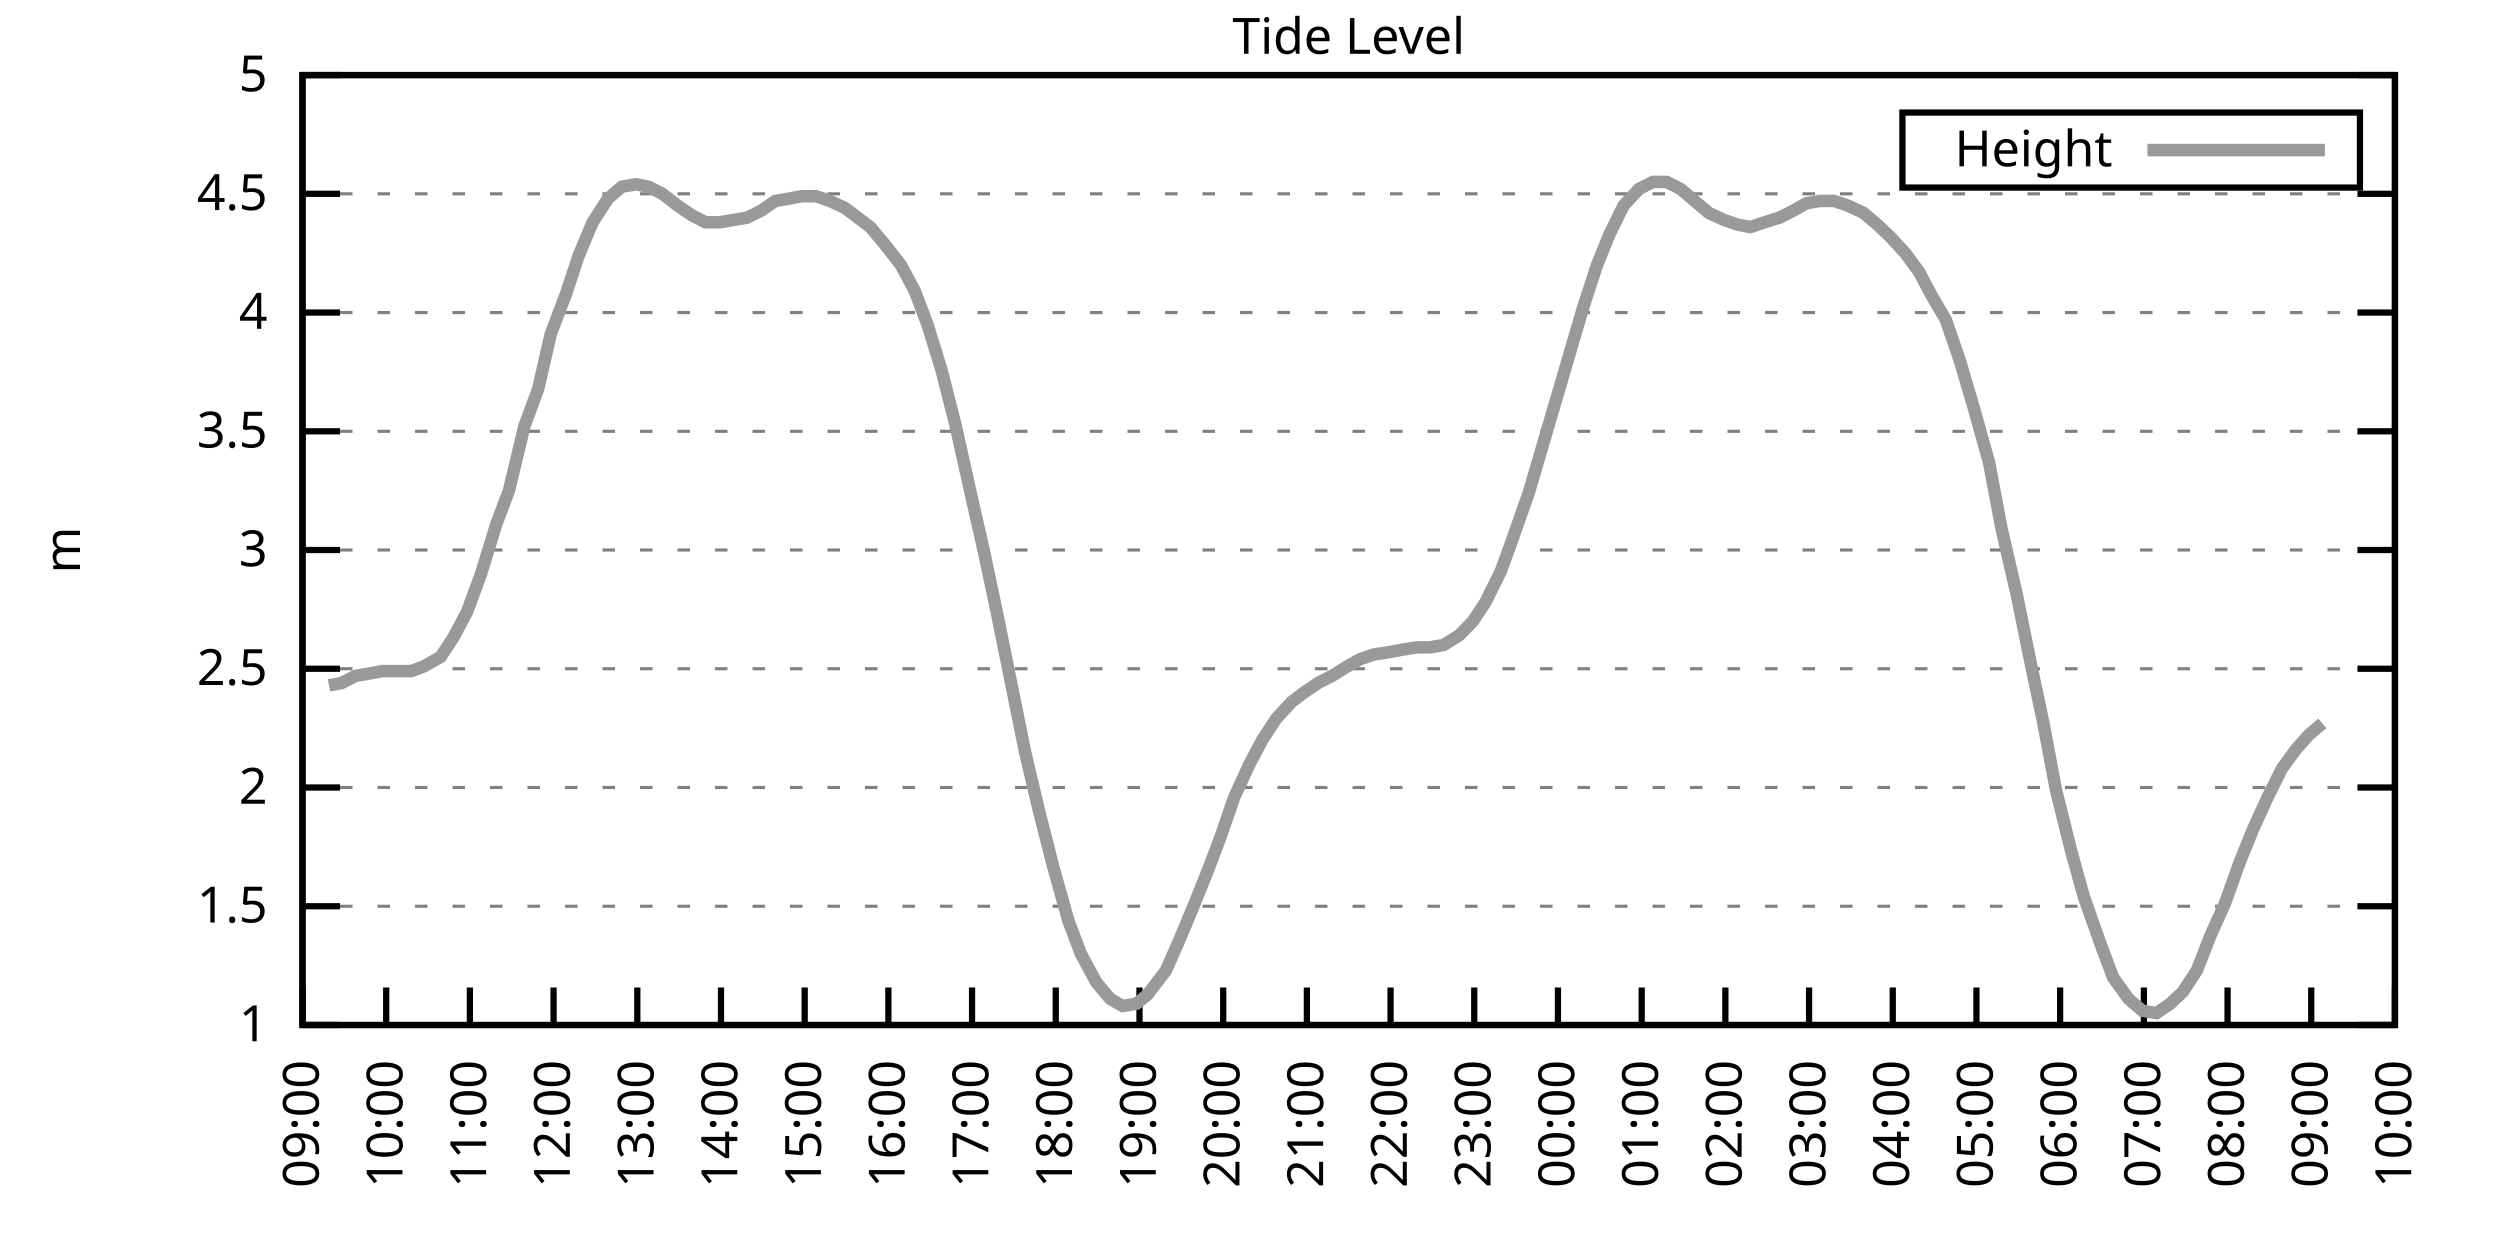
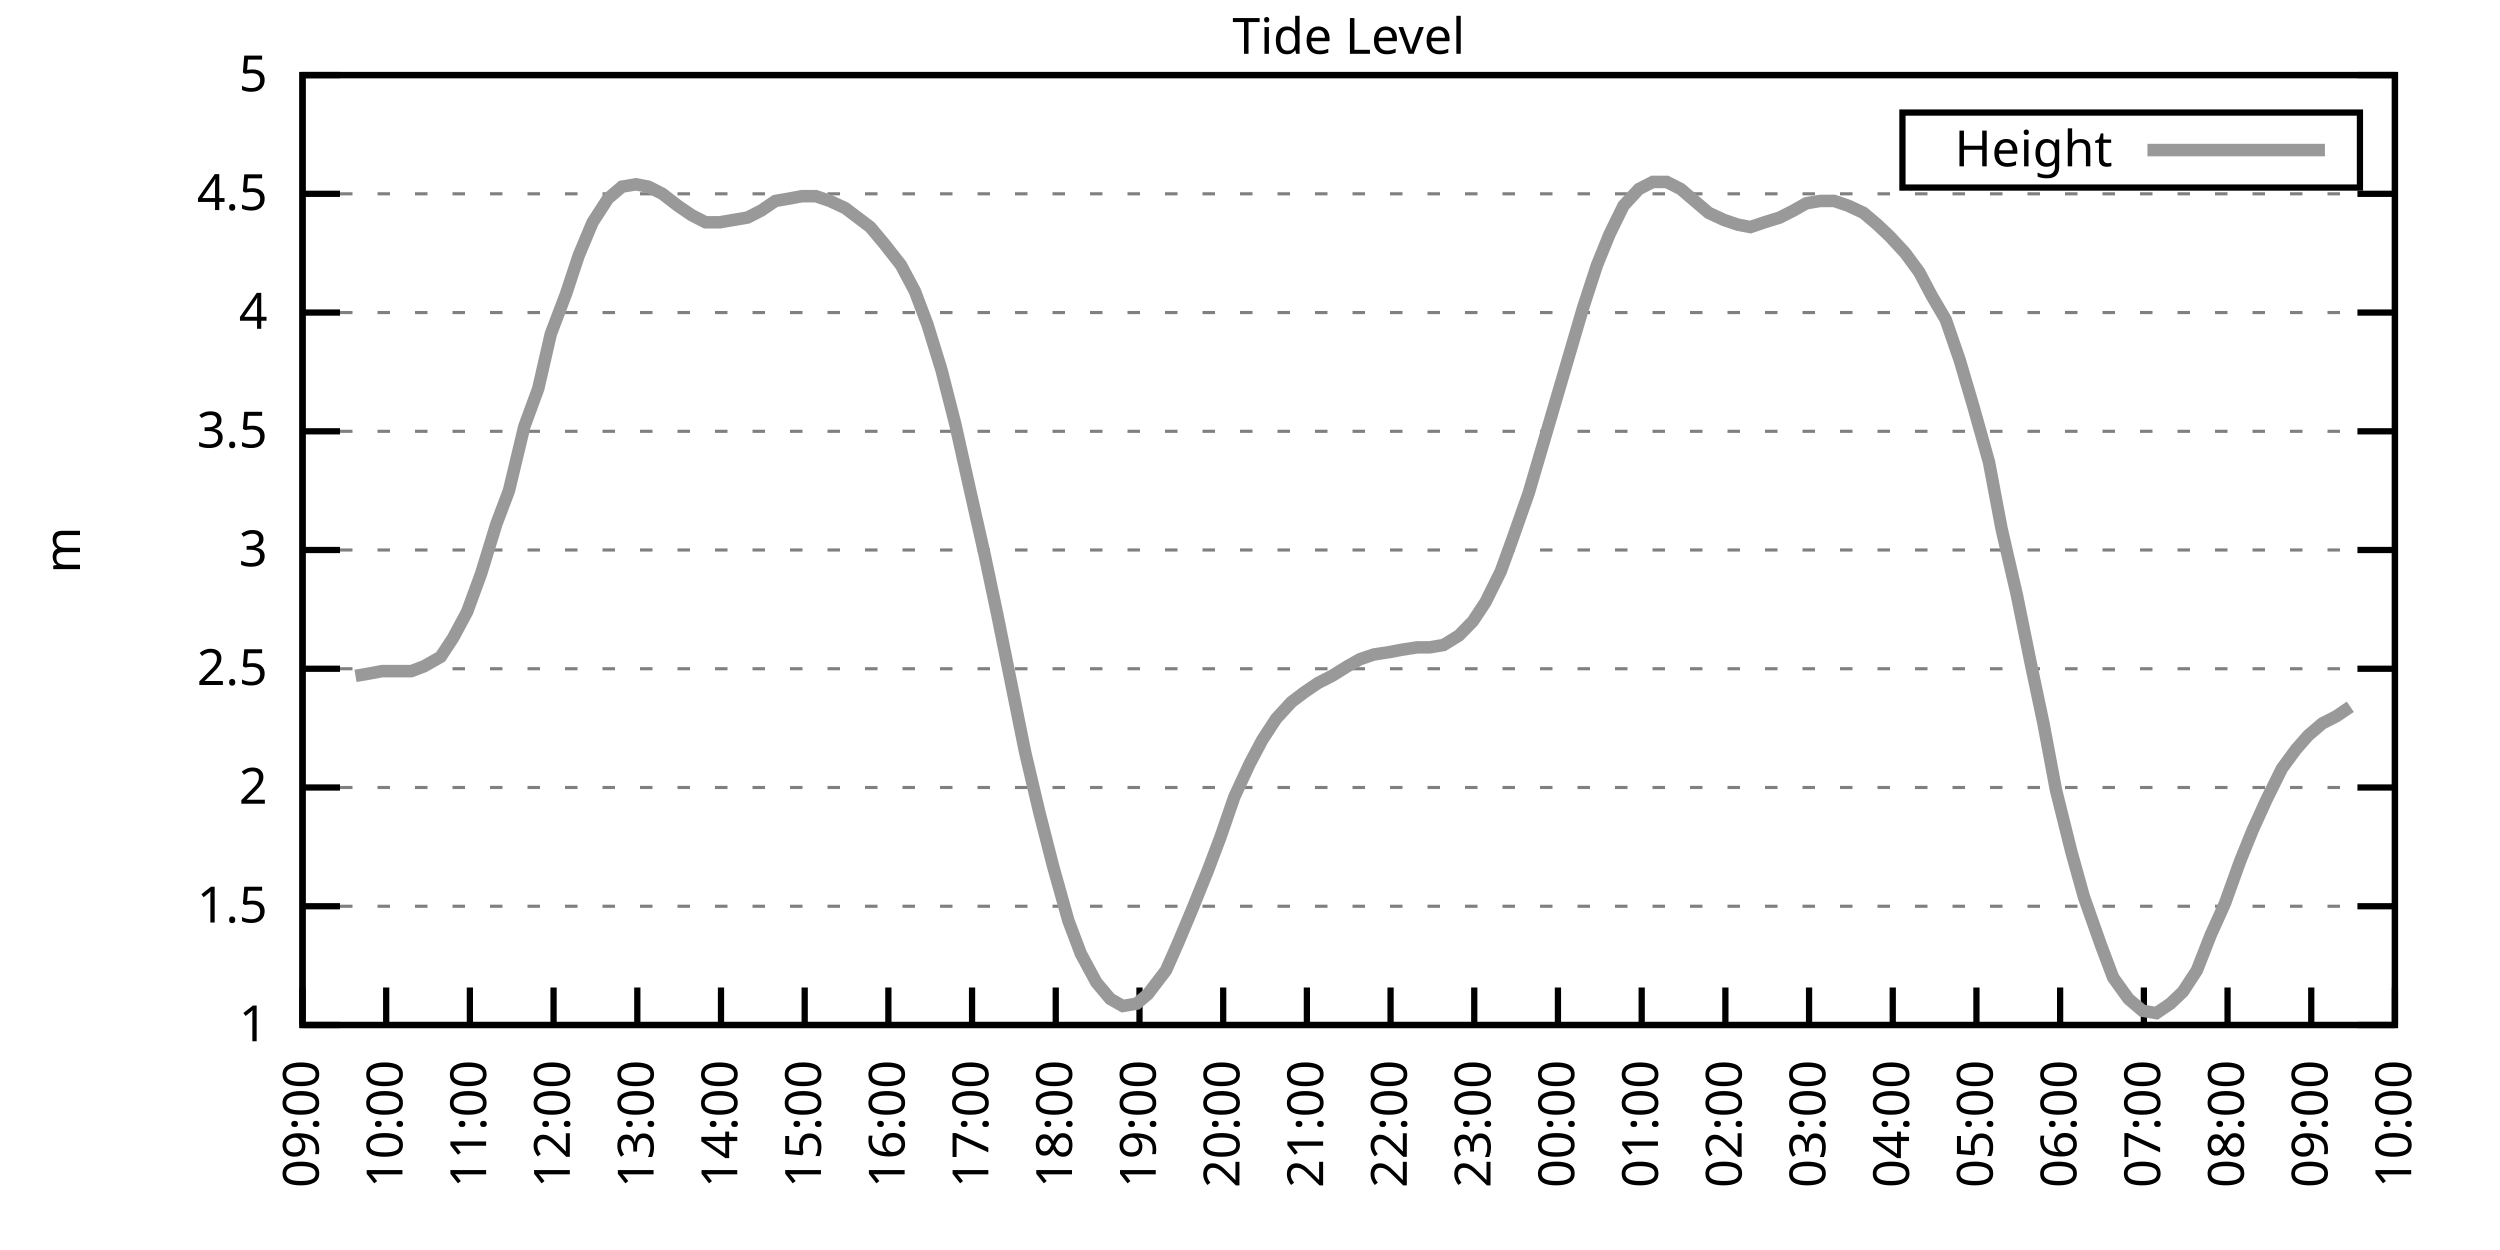
<svg xmlns="http://www.w3.org/2000/svg" xmlns:xlink="http://www.w3.org/1999/xlink" width="400" height="200" viewBox="0 0 400 200">
  <g id="gnuplot_canvas">
    <rect x="0" y="0" width="400" height="200" fill="none" />
    <defs>
      <circle id="gpDot" r="0.5" stroke-width="0.5" stroke="currentColor" />
      <path id="gpPt0" stroke-width="0.333" stroke="currentColor" d="M-1,0 h2 M0,-1 v2" />
      <path id="gpPt1" stroke-width="0.333" stroke="currentColor" d="M-1,-1 L1,1 M1,-1 L-1,1" />
      <path id="gpPt2" stroke-width="0.333" stroke="currentColor" d="M-1,0 L1,0 M0,-1 L0,1 M-1,-1 L1,1 M-1,1 L1,-1" />
      <rect id="gpPt3" stroke-width="0.333" stroke="currentColor" x="-1" y="-1" width="2" height="2" />
      <rect id="gpPt4" stroke-width="0.333" stroke="currentColor" fill="currentColor" x="-1" y="-1" width="2" height="2" />
      <circle id="gpPt5" stroke-width="0.333" stroke="currentColor" cx="0" cy="0" r="1" />
      <use xlink:href="#gpPt5" id="gpPt6" fill="currentColor" stroke="none" />
      <path id="gpPt7" stroke-width="0.333" stroke="currentColor" d="M0,-1.33 L-1.33,0.67 L1.33,0.67 z" />
      <use xlink:href="#gpPt7" id="gpPt8" fill="currentColor" stroke="none" />
      <use xlink:href="#gpPt7" id="gpPt9" stroke="currentColor" transform="rotate(180)" />
      <use xlink:href="#gpPt9" id="gpPt10" fill="currentColor" stroke="none" />
      <use xlink:href="#gpPt3" id="gpPt11" stroke="currentColor" transform="rotate(45)" />
      <use xlink:href="#gpPt11" id="gpPt12" fill="currentColor" stroke="none" />
      <path id="gpPt13" stroke-width="0.333" stroke="currentColor" d="M0,1.330 L1.265,0.411 L0.782,-1.067 L-0.782,-1.076 L-1.265,0.411 z" />
      <use xlink:href="#gpPt13" id="gpPt14" fill="currentColor" stroke="none" />
      <filter id="textbox" filterUnits="objectBoundingBox" x="0" y="0" height="1" width="1">
        <feFlood flood-color="white" flood-opacity="1" result="bgnd" />
        <feComposite in="SourceGraphic" in2="bgnd" operator="atop" />
      </filter>
      <filter id="greybox" filterUnits="objectBoundingBox" x="0" y="0" height="1" width="1">
        <feFlood flood-color="lightgrey" flood-opacity="1" result="grey" />
        <feComposite in="SourceGraphic" in2="grey" operator="atop" />
      </filter>
    </defs>
    <g fill="none" color="white" stroke="currentColor" stroke-width="1.00" stroke-linecap="butt" stroke-linejoin="miter">
</g>
    <g fill="none" color="black" stroke="currentColor" stroke-width="1.00" stroke-linecap="butt" stroke-linejoin="miter">
      <g stroke="none" shape-rendering="crispEdges">
        <polygon fill="rgb(255, 255, 255)" points="48.40,164.00 383.18,164.00 383.18,12.02 48.40,12.02 " />
      </g>
    </g>
    <g fill="none" color="black" stroke="currentColor" stroke-width="1.00" stroke-linecap="butt" stroke-linejoin="miter">
</g>
    <g fill="none" color="black" stroke="black" stroke-width="0.50" stroke-linecap="butt" stroke-linejoin="miter">
</g>
    <g fill="none" color="gray" stroke="currentColor" stroke-width="0.50" stroke-linecap="butt" stroke-linejoin="miter">
      <path stroke="gray" stroke-dasharray="2,4" class="gridline" d="M48.40,164.00 L383.19,164.00  " />
    </g>
    <g fill="none" color="gray" stroke="gray" stroke-width="1.00" stroke-linecap="butt" stroke-linejoin="miter">
</g>
    <g fill="none" color="black" stroke="currentColor" stroke-width="1.00" stroke-linecap="butt" stroke-linejoin="miter">
      <path stroke="black" d="M48.40,164.00 L54.40,164.00 M383.19,164.00 L377.19,164.00  " />
      <g transform="translate(42.80,166.60)" stroke="none" fill="black" font-family="Sans" font-size="8.00" text-anchor="end">
        <text>
          <tspan font-family="Sans"> 1</tspan>
        </text>
      </g>
    </g>
    <g fill="none" color="black" stroke="currentColor" stroke-width="1.00" stroke-linecap="butt" stroke-linejoin="miter">
</g>
    <g fill="none" color="black" stroke="black" stroke-width="0.50" stroke-linecap="butt" stroke-linejoin="miter">
</g>
    <g fill="none" color="gray" stroke="currentColor" stroke-width="0.50" stroke-linecap="butt" stroke-linejoin="miter">
      <path stroke="gray" stroke-dasharray="2,4" class="gridline" d="M48.40,145.00 L383.19,145.00  " />
    </g>
    <g fill="none" color="gray" stroke="gray" stroke-width="1.00" stroke-linecap="butt" stroke-linejoin="miter">
</g>
    <g fill="none" color="black" stroke="currentColor" stroke-width="1.00" stroke-linecap="butt" stroke-linejoin="miter">
      <path stroke="black" d="M48.40,145.00 L54.40,145.00 M383.19,145.00 L377.19,145.00  " />
      <g transform="translate(42.80,147.60)" stroke="none" fill="black" font-family="Sans" font-size="8.00" text-anchor="end">
        <text>
          <tspan font-family="Sans"> 1.5</tspan>
        </text>
      </g>
    </g>
    <g fill="none" color="black" stroke="currentColor" stroke-width="1.00" stroke-linecap="butt" stroke-linejoin="miter">
</g>
    <g fill="none" color="black" stroke="black" stroke-width="0.50" stroke-linecap="butt" stroke-linejoin="miter">
</g>
    <g fill="none" color="gray" stroke="currentColor" stroke-width="0.50" stroke-linecap="butt" stroke-linejoin="miter">
      <path stroke="gray" stroke-dasharray="2,4" class="gridline" d="M48.40,126.00 L383.19,126.00  " />
    </g>
    <g fill="none" color="gray" stroke="gray" stroke-width="1.00" stroke-linecap="butt" stroke-linejoin="miter">
</g>
    <g fill="none" color="black" stroke="currentColor" stroke-width="1.00" stroke-linecap="butt" stroke-linejoin="miter">
      <path stroke="black" d="M48.40,126.00 L54.40,126.00 M383.19,126.00 L377.19,126.00  " />
      <g transform="translate(42.80,128.60)" stroke="none" fill="black" font-family="Sans" font-size="8.00" text-anchor="end">
        <text>
          <tspan font-family="Sans"> 2</tspan>
        </text>
      </g>
    </g>
    <g fill="none" color="black" stroke="currentColor" stroke-width="1.00" stroke-linecap="butt" stroke-linejoin="miter">
</g>
    <g fill="none" color="black" stroke="black" stroke-width="0.50" stroke-linecap="butt" stroke-linejoin="miter">
</g>
    <g fill="none" color="gray" stroke="currentColor" stroke-width="0.50" stroke-linecap="butt" stroke-linejoin="miter">
      <path stroke="gray" stroke-dasharray="2,4" class="gridline" d="M48.40,107.00 L383.19,107.00  " />
    </g>
    <g fill="none" color="gray" stroke="gray" stroke-width="1.00" stroke-linecap="butt" stroke-linejoin="miter">
</g>
    <g fill="none" color="black" stroke="currentColor" stroke-width="1.00" stroke-linecap="butt" stroke-linejoin="miter">
      <path stroke="black" d="M48.40,107.00 L54.40,107.00 M383.19,107.00 L377.19,107.00  " />
      <g transform="translate(42.80,109.60)" stroke="none" fill="black" font-family="Sans" font-size="8.00" text-anchor="end">
        <text>
          <tspan font-family="Sans"> 2.5</tspan>
        </text>
      </g>
    </g>
    <g fill="none" color="black" stroke="currentColor" stroke-width="1.00" stroke-linecap="butt" stroke-linejoin="miter">
</g>
    <g fill="none" color="black" stroke="black" stroke-width="0.50" stroke-linecap="butt" stroke-linejoin="miter">
</g>
    <g fill="none" color="gray" stroke="currentColor" stroke-width="0.50" stroke-linecap="butt" stroke-linejoin="miter">
      <path stroke="gray" stroke-dasharray="2,4" class="gridline" d="M48.40,88.00 L383.19,88.00  " />
    </g>
    <g fill="none" color="gray" stroke="gray" stroke-width="1.00" stroke-linecap="butt" stroke-linejoin="miter">
</g>
    <g fill="none" color="black" stroke="currentColor" stroke-width="1.00" stroke-linecap="butt" stroke-linejoin="miter">
      <path stroke="black" d="M48.40,88.00 L54.40,88.00 M383.19,88.00 L377.19,88.00  " />
      <g transform="translate(42.80,90.60)" stroke="none" fill="black" font-family="Sans" font-size="8.00" text-anchor="end">
        <text>
          <tspan font-family="Sans"> 3</tspan>
        </text>
      </g>
    </g>
    <g fill="none" color="black" stroke="currentColor" stroke-width="1.00" stroke-linecap="butt" stroke-linejoin="miter">
</g>
    <g fill="none" color="black" stroke="black" stroke-width="0.50" stroke-linecap="butt" stroke-linejoin="miter">
</g>
    <g fill="none" color="gray" stroke="currentColor" stroke-width="0.50" stroke-linecap="butt" stroke-linejoin="miter">
      <path stroke="gray" stroke-dasharray="2,4" class="gridline" d="M48.40,69.01 L383.19,69.01  " />
    </g>
    <g fill="none" color="gray" stroke="gray" stroke-width="1.00" stroke-linecap="butt" stroke-linejoin="miter">
</g>
    <g fill="none" color="black" stroke="currentColor" stroke-width="1.00" stroke-linecap="butt" stroke-linejoin="miter">
      <path stroke="black" d="M48.40,69.01 L54.40,69.01 M383.19,69.01 L377.19,69.01  " />
      <g transform="translate(42.80,71.61)" stroke="none" fill="black" font-family="Sans" font-size="8.00" text-anchor="end">
        <text>
          <tspan font-family="Sans"> 3.5</tspan>
        </text>
      </g>
    </g>
    <g fill="none" color="black" stroke="currentColor" stroke-width="1.00" stroke-linecap="butt" stroke-linejoin="miter">
</g>
    <g fill="none" color="black" stroke="black" stroke-width="0.50" stroke-linecap="butt" stroke-linejoin="miter">
</g>
    <g fill="none" color="gray" stroke="currentColor" stroke-width="0.50" stroke-linecap="butt" stroke-linejoin="miter">
      <path stroke="gray" stroke-dasharray="2,4" class="gridline" d="M48.40,50.01 L383.19,50.01  " />
    </g>
    <g fill="none" color="gray" stroke="gray" stroke-width="1.00" stroke-linecap="butt" stroke-linejoin="miter">
</g>
    <g fill="none" color="black" stroke="currentColor" stroke-width="1.00" stroke-linecap="butt" stroke-linejoin="miter">
      <path stroke="black" d="M48.40,50.01 L54.40,50.01 M383.19,50.01 L377.19,50.01  " />
      <g transform="translate(42.80,52.61)" stroke="none" fill="black" font-family="Sans" font-size="8.00" text-anchor="end">
        <text>
          <tspan font-family="Sans"> 4</tspan>
        </text>
      </g>
    </g>
    <g fill="none" color="black" stroke="currentColor" stroke-width="1.00" stroke-linecap="butt" stroke-linejoin="miter">
</g>
    <g fill="none" color="black" stroke="black" stroke-width="0.50" stroke-linecap="butt" stroke-linejoin="miter">
</g>
    <g fill="none" color="gray" stroke="currentColor" stroke-width="0.50" stroke-linecap="butt" stroke-linejoin="miter">
      <path stroke="gray" stroke-dasharray="2,4" class="gridline" d="M48.40,31.01 L383.19,31.01  " />
    </g>
    <g fill="none" color="gray" stroke="gray" stroke-width="1.00" stroke-linecap="butt" stroke-linejoin="miter">
</g>
    <g fill="none" color="black" stroke="currentColor" stroke-width="1.00" stroke-linecap="butt" stroke-linejoin="miter">
      <path stroke="black" d="M48.40,31.01 L54.40,31.01 M383.19,31.01 L377.19,31.01  " />
      <g transform="translate(42.80,33.61)" stroke="none" fill="black" font-family="Sans" font-size="8.00" text-anchor="end">
        <text>
          <tspan font-family="Sans"> 4.5</tspan>
        </text>
      </g>
    </g>
    <g fill="none" color="black" stroke="currentColor" stroke-width="1.00" stroke-linecap="butt" stroke-linejoin="miter">
</g>
    <g fill="none" color="black" stroke="black" stroke-width="0.50" stroke-linecap="butt" stroke-linejoin="miter">
</g>
    <g fill="none" color="gray" stroke="currentColor" stroke-width="0.50" stroke-linecap="butt" stroke-linejoin="miter">
      <path stroke="gray" stroke-dasharray="2,4" class="gridline" d="M48.40,12.01 L383.19,12.01  " />
    </g>
    <g fill="none" color="gray" stroke="gray" stroke-width="1.00" stroke-linecap="butt" stroke-linejoin="miter">
</g>
    <g fill="none" color="black" stroke="currentColor" stroke-width="1.00" stroke-linecap="butt" stroke-linejoin="miter">
      <path stroke="black" d="M48.40,12.01 L54.40,12.01 M383.19,12.01 L377.19,12.01  " />
      <g transform="translate(42.80,14.61)" stroke="none" fill="black" font-family="Sans" font-size="8.00" text-anchor="end">
        <text>
          <tspan font-family="Sans"> 5</tspan>
        </text>
      </g>
    </g>
    <g fill="none" color="black" stroke="currentColor" stroke-width="1.00" stroke-linecap="butt" stroke-linejoin="miter">
      <path stroke="black" d="M48.40,164.00 L48.40,158.00  " />
      <g transform="translate(51.00,169.60) rotate(270.00)" stroke="none" fill="black" font-family="Sans" font-size="8.00" text-anchor="end">
        <text>
          <tspan font-family="Sans">09:00</tspan>
        </text>
      </g>
    </g>
    <g fill="none" color="black" stroke="currentColor" stroke-width="1.00" stroke-linecap="butt" stroke-linejoin="miter">
      <path stroke="black" d="M61.79,164.00 L61.79,158.00  " />
      <g transform="translate(64.39,169.60) rotate(270.00)" stroke="none" fill="black" font-family="Sans" font-size="8.00" text-anchor="end">
        <text>
          <tspan font-family="Sans">10:00</tspan>
        </text>
      </g>
    </g>
    <g fill="none" color="black" stroke="currentColor" stroke-width="1.00" stroke-linecap="butt" stroke-linejoin="miter">
      <path stroke="black" d="M75.18,164.00 L75.18,158.00  " />
      <g transform="translate(77.78,169.60) rotate(270.00)" stroke="none" fill="black" font-family="Sans" font-size="8.00" text-anchor="end">
        <text>
          <tspan font-family="Sans">11:00</tspan>
        </text>
      </g>
    </g>
    <g fill="none" color="black" stroke="currentColor" stroke-width="1.00" stroke-linecap="butt" stroke-linejoin="miter">
      <path stroke="black" d="M88.57,164.00 L88.57,158.00  " />
      <g transform="translate(91.17,169.60) rotate(270.00)" stroke="none" fill="black" font-family="Sans" font-size="8.00" text-anchor="end">
        <text>
          <tspan font-family="Sans">12:00</tspan>
        </text>
      </g>
    </g>
    <g fill="none" color="black" stroke="currentColor" stroke-width="1.00" stroke-linecap="butt" stroke-linejoin="miter">
      <path stroke="black" d="M101.97,164.00 L101.97,158.00  " />
      <g transform="translate(104.57,169.60) rotate(270.00)" stroke="none" fill="black" font-family="Sans" font-size="8.00" text-anchor="end">
        <text>
          <tspan font-family="Sans">13:00</tspan>
        </text>
      </g>
    </g>
    <g fill="none" color="black" stroke="currentColor" stroke-width="1.00" stroke-linecap="butt" stroke-linejoin="miter">
      <path stroke="black" d="M115.36,164.00 L115.36,158.00  " />
      <g transform="translate(117.96,169.60) rotate(270.00)" stroke="none" fill="black" font-family="Sans" font-size="8.00" text-anchor="end">
        <text>
          <tspan font-family="Sans">14:00</tspan>
        </text>
      </g>
    </g>
    <g fill="none" color="black" stroke="currentColor" stroke-width="1.00" stroke-linecap="butt" stroke-linejoin="miter">
      <path stroke="black" d="M128.75,164.00 L128.75,158.00  " />
      <g transform="translate(131.35,169.60) rotate(270.00)" stroke="none" fill="black" font-family="Sans" font-size="8.00" text-anchor="end">
        <text>
          <tspan font-family="Sans">15:00</tspan>
        </text>
      </g>
    </g>
    <g fill="none" color="black" stroke="currentColor" stroke-width="1.00" stroke-linecap="butt" stroke-linejoin="miter">
      <path stroke="black" d="M142.14,164.00 L142.14,158.00  " />
      <g transform="translate(144.74,169.60) rotate(270.00)" stroke="none" fill="black" font-family="Sans" font-size="8.00" text-anchor="end">
        <text>
          <tspan font-family="Sans">16:00</tspan>
        </text>
      </g>
    </g>
    <g fill="none" color="black" stroke="currentColor" stroke-width="1.00" stroke-linecap="butt" stroke-linejoin="miter">
      <path stroke="black" d="M155.53,164.00 L155.53,158.00  " />
      <g transform="translate(158.13,169.60) rotate(270.00)" stroke="none" fill="black" font-family="Sans" font-size="8.00" text-anchor="end">
        <text>
          <tspan font-family="Sans">17:00</tspan>
        </text>
      </g>
    </g>
    <g fill="none" color="black" stroke="currentColor" stroke-width="1.00" stroke-linecap="butt" stroke-linejoin="miter">
      <path stroke="black" d="M168.92,164.00 L168.92,158.00  " />
      <g transform="translate(171.52,169.60) rotate(270.00)" stroke="none" fill="black" font-family="Sans" font-size="8.00" text-anchor="end">
        <text>
          <tspan font-family="Sans">18:00</tspan>
        </text>
      </g>
    </g>
    <g fill="none" color="black" stroke="currentColor" stroke-width="1.00" stroke-linecap="butt" stroke-linejoin="miter">
      <path stroke="black" d="M182.32,164.00 L182.32,158.00  " />
      <g transform="translate(184.92,169.60) rotate(270.00)" stroke="none" fill="black" font-family="Sans" font-size="8.00" text-anchor="end">
        <text>
          <tspan font-family="Sans">19:00</tspan>
        </text>
      </g>
    </g>
    <g fill="none" color="black" stroke="currentColor" stroke-width="1.00" stroke-linecap="butt" stroke-linejoin="miter">
      <path stroke="black" d="M195.71,164.00 L195.71,158.00  " />
      <g transform="translate(198.31,169.60) rotate(270.00)" stroke="none" fill="black" font-family="Sans" font-size="8.00" text-anchor="end">
        <text>
          <tspan font-family="Sans">20:00</tspan>
        </text>
      </g>
    </g>
    <g fill="none" color="black" stroke="currentColor" stroke-width="1.00" stroke-linecap="butt" stroke-linejoin="miter">
      <path stroke="black" d="M209.10,164.00 L209.10,158.00  " />
      <g transform="translate(211.70,169.60) rotate(270.00)" stroke="none" fill="black" font-family="Sans" font-size="8.00" text-anchor="end">
        <text>
          <tspan font-family="Sans">21:00</tspan>
        </text>
      </g>
    </g>
    <g fill="none" color="black" stroke="currentColor" stroke-width="1.00" stroke-linecap="butt" stroke-linejoin="miter">
      <path stroke="black" d="M222.49,164.00 L222.49,158.00  " />
      <g transform="translate(225.09,169.60) rotate(270.00)" stroke="none" fill="black" font-family="Sans" font-size="8.00" text-anchor="end">
        <text>
          <tspan font-family="Sans">22:00</tspan>
        </text>
      </g>
    </g>
    <g fill="none" color="black" stroke="currentColor" stroke-width="1.00" stroke-linecap="butt" stroke-linejoin="miter">
      <path stroke="black" d="M235.88,164.00 L235.88,158.00  " />
      <g transform="translate(238.48,169.60) rotate(270.00)" stroke="none" fill="black" font-family="Sans" font-size="8.00" text-anchor="end">
        <text>
          <tspan font-family="Sans">23:00</tspan>
        </text>
      </g>
    </g>
    <g fill="none" color="black" stroke="currentColor" stroke-width="1.00" stroke-linecap="butt" stroke-linejoin="miter">
      <path stroke="black" d="M249.27,164.00 L249.27,158.00  " />
      <g transform="translate(251.87,169.60) rotate(270.00)" stroke="none" fill="black" font-family="Sans" font-size="8.00" text-anchor="end">
        <text>
          <tspan font-family="Sans">00:00</tspan>
        </text>
      </g>
    </g>
    <g fill="none" color="black" stroke="currentColor" stroke-width="1.00" stroke-linecap="butt" stroke-linejoin="miter">
      <path stroke="black" d="M262.67,164.00 L262.67,158.00  " />
      <g transform="translate(265.27,169.60) rotate(270.00)" stroke="none" fill="black" font-family="Sans" font-size="8.00" text-anchor="end">
        <text>
          <tspan font-family="Sans">01:00</tspan>
        </text>
      </g>
    </g>
    <g fill="none" color="black" stroke="currentColor" stroke-width="1.00" stroke-linecap="butt" stroke-linejoin="miter">
      <path stroke="black" d="M276.06,164.00 L276.06,158.00  " />
      <g transform="translate(278.66,169.60) rotate(270.00)" stroke="none" fill="black" font-family="Sans" font-size="8.00" text-anchor="end">
        <text>
          <tspan font-family="Sans">02:00</tspan>
        </text>
      </g>
    </g>
    <g fill="none" color="black" stroke="currentColor" stroke-width="1.00" stroke-linecap="butt" stroke-linejoin="miter">
      <path stroke="black" d="M289.45,164.00 L289.45,158.00  " />
      <g transform="translate(292.05,169.60) rotate(270.00)" stroke="none" fill="black" font-family="Sans" font-size="8.00" text-anchor="end">
        <text>
          <tspan font-family="Sans">03:00</tspan>
        </text>
      </g>
    </g>
    <g fill="none" color="black" stroke="currentColor" stroke-width="1.00" stroke-linecap="butt" stroke-linejoin="miter">
      <path stroke="black" d="M302.84,164.00 L302.84,158.00  " />
      <g transform="translate(305.44,169.60) rotate(270.00)" stroke="none" fill="black" font-family="Sans" font-size="8.00" text-anchor="end">
        <text>
          <tspan font-family="Sans">04:00</tspan>
        </text>
      </g>
    </g>
    <g fill="none" color="black" stroke="currentColor" stroke-width="1.00" stroke-linecap="butt" stroke-linejoin="miter">
      <path stroke="black" d="M316.23,164.00 L316.23,158.00  " />
      <g transform="translate(318.83,169.60) rotate(270.00)" stroke="none" fill="black" font-family="Sans" font-size="8.00" text-anchor="end">
        <text>
          <tspan font-family="Sans">05:00</tspan>
        </text>
      </g>
    </g>
    <g fill="none" color="black" stroke="currentColor" stroke-width="1.00" stroke-linecap="butt" stroke-linejoin="miter">
      <path stroke="black" d="M329.62,164.00 L329.62,158.00  " />
      <g transform="translate(332.22,169.60) rotate(270.00)" stroke="none" fill="black" font-family="Sans" font-size="8.00" text-anchor="end">
        <text>
          <tspan font-family="Sans">06:00</tspan>
        </text>
      </g>
    </g>
    <g fill="none" color="black" stroke="currentColor" stroke-width="1.00" stroke-linecap="butt" stroke-linejoin="miter">
      <path stroke="black" d="M343.02,164.00 L343.02,158.00  " />
      <g transform="translate(345.62,169.60) rotate(270.00)" stroke="none" fill="black" font-family="Sans" font-size="8.00" text-anchor="end">
        <text>
          <tspan font-family="Sans">07:00</tspan>
        </text>
      </g>
    </g>
    <g fill="none" color="black" stroke="currentColor" stroke-width="1.00" stroke-linecap="butt" stroke-linejoin="miter">
      <path stroke="black" d="M356.41,164.00 L356.41,158.00  " />
      <g transform="translate(359.01,169.60) rotate(270.00)" stroke="none" fill="black" font-family="Sans" font-size="8.00" text-anchor="end">
        <text>
          <tspan font-family="Sans">08:00</tspan>
        </text>
      </g>
    </g>
    <g fill="none" color="black" stroke="currentColor" stroke-width="1.00" stroke-linecap="butt" stroke-linejoin="miter">
      <path stroke="black" d="M369.80,164.00 L369.80,158.00  " />
      <g transform="translate(372.40,169.60) rotate(270.00)" stroke="none" fill="black" font-family="Sans" font-size="8.00" text-anchor="end">
        <text>
          <tspan font-family="Sans">09:00</tspan>
        </text>
      </g>
    </g>
    <g fill="none" color="black" stroke="currentColor" stroke-width="1.00" stroke-linecap="butt" stroke-linejoin="miter">
      <path stroke="black" d="M383.19,164.00 L383.19,158.00  " />
      <g transform="translate(385.79,169.60) rotate(270.00)" stroke="none" fill="black" font-family="Sans" font-size="8.00" text-anchor="end">
        <text>
          <tspan font-family="Sans">10:00</tspan>
        </text>
      </g>
    </g>
    <g fill="none" color="black" stroke="currentColor" stroke-width="1.00" stroke-linecap="butt" stroke-linejoin="miter">
</g>
    <g fill="none" color="black" stroke="currentColor" stroke-width="1.00" stroke-linecap="butt" stroke-linejoin="miter">
      <path stroke="black" d="M48.40,12.01 L48.40,164.00 L383.19,164.00 L383.19,12.01 L48.40,12.01 Z  " />
    </g>
    <g fill="none" color="black" stroke="currentColor" stroke-width="1.00" stroke-linecap="butt" stroke-linejoin="miter">
</g>
    <g fill="none" color="black" stroke="currentColor" stroke-width="1.00" stroke-linecap="butt" stroke-linejoin="miter">
      <path stroke="black" d="M304.39,30.01 L304.39,18.01 L377.59,18.01 L377.59,30.01 L304.39,30.01 Z  " />
    </g>
    <g id="Tide_level_plot_1">
      <g fill="none" color="white" stroke="black" stroke-width="2.00" stroke-linecap="butt" stroke-linejoin="miter">
</g>
      <g fill="none" color="black" stroke="currentColor" stroke-width="2.00" stroke-linecap="butt" stroke-linejoin="miter">
        <g transform="translate(337.99,26.61)" stroke="none" fill="black" font-family="Sans" font-size="8.00" text-anchor="end">
          <text>
            <tspan font-family="Sans">Height</tspan>
          </text>
        </g>
      </g>
      <g fill="none" color="black" stroke="currentColor" stroke-width="2.00" stroke-linecap="butt" stroke-linejoin="miter">
-         <path stroke="rgb(153, 153, 153)" d="M343.59,24.01 L371.99,24.01 M52.64,109.66 L54.65,109.28 L56.88,108.14 L59.11,107.76 L61.12,107.38 L63.58,107.38   L65.81,107.38 L67.82,106.62 L70.50,105.10 L72.50,102.06 L74.74,97.88 L76.97,91.80 L79.42,83.83 L81.43,78.51   L83.89,68.25 L86.12,62.17 L88.13,53.43 L90.58,46.97 L92.59,40.89 L94.82,35.57 L97.28,31.77 L99.51,29.87   L101.74,29.49 L103.75,29.87 L105.98,31.01 L108.44,32.91 L110.67,34.43 L112.90,35.57 L115.13,35.57 L117.37,35.19   L119.60,34.81 L121.83,33.67 L124.06,32.15 L126.29,31.77 L128.30,31.39 L130.54,31.39 L132.77,32.15 L135.22,33.29   L137.23,34.81 L139.24,36.33 L141.47,38.99 L144.15,42.41 L146.38,46.59 L148.39,51.91 L150.62,59.13 L152.85,67.87   L155.31,78.89 L157.54,88.76 L159.55,98.26 L161.78,109.28 L164.01,120.30 L166.25,129.80 L168.48,138.54 L170.93,147.28   L172.94,152.60 L175.40,157.16 L177.63,159.82 L179.64,160.96 L181.87,160.58 L183.66,159.06 L186.56,155.26 L188.57,150.70   L190.80,145.38 L193.25,139.30 L195.26,133.98 L197.49,127.52 L199.95,122.20 L201.96,118.40 L204.19,114.98 L206.64,112.32   L208.65,110.80 L210.88,109.28 L213.12,108.14 L215.57,106.62 L217.58,105.48 L219.81,104.72 L222.27,104.34 L224.28,103.96   L226.73,103.58 L228.74,103.58 L230.97,103.20 L233.43,101.68 L235.66,99.40 L237.67,96.36 L240.12,91.42 L241.91,86.49   L244.59,78.89 L246.60,72.05 L248.83,64.45 L251.06,56.85 L253.29,49.25 L255.52,42.41 L257.53,37.47 L259.76,32.91   L262.22,30.25 L264.45,29.11 L266.68,29.11 L268.92,30.25 L271.15,32.15 L273.38,34.05 L275.83,35.19 L278.07,35.95   L280.07,36.33 L282.31,35.57 L284.76,34.81 L286.99,33.67 L289.00,32.53 L291.23,32.15 L293.47,32.15 L295.70,32.91   L298.15,34.05 L300.39,35.95 L302.39,37.85 L304.85,40.51 L307.08,43.55 L309.09,47.35 L311.32,51.15 L313.55,57.61   L315.79,65.21 L318.24,73.95 L320.25,84.59 L322.70,95.22 L324.94,106.24 L326.95,115.74 L328.95,126.38 L331.41,136.26   L333.42,143.48 L336.10,151.08 L338.10,156.40 L340.56,159.82 L342.79,161.72 L345.02,162.10 L347.26,160.58 L349.26,158.68   L351.50,155.26 L353.73,149.56 L355.96,144.62 L358.42,137.78 L360.42,132.84 L362.66,127.90 L365.11,122.96 L367.34,119.92   L369.35,117.64 L371.58,115.74  " />
+         <path stroke="rgb(153, 153, 153)" d="M343.59,24.01 L371.99,24.01 M56.88,108.14 L59.11,107.76 L61.12,107.38 L63.58,107.38 L65.81,107.38 L67.82,106.62   L70.50,105.10 L72.50,102.06 L74.74,97.88 L76.97,91.80 L79.42,83.83 L81.43,78.51 L83.89,68.25 L86.12,62.17   L88.13,53.43 L90.58,46.97 L92.59,40.89 L94.82,35.57 L97.28,31.77 L99.51,29.87 L101.74,29.49 L103.75,29.87   L105.98,31.01 L108.44,32.91 L110.67,34.43 L112.90,35.57 L115.13,35.57 L117.37,35.19 L119.60,34.81 L121.83,33.67   L124.06,32.15 L126.29,31.77 L128.30,31.39 L130.54,31.39 L132.77,32.15 L135.22,33.29 L137.23,34.81 L139.24,36.33   L141.47,38.99 L144.15,42.41 L146.38,46.59 L148.39,51.91 L150.62,59.13 L152.85,67.87 L155.31,78.89 L157.54,88.76   L159.55,98.26 L161.78,109.28 L164.01,120.30 L166.25,129.80 L168.48,138.54 L170.93,147.28 L172.94,152.60 L175.40,157.16   L177.63,159.82 L179.64,160.96 L181.87,160.58 L183.66,159.06 L186.56,155.26 L188.57,150.70 L190.80,145.38 L193.25,139.30   L195.26,133.98 L197.49,127.52 L199.95,122.20 L201.96,118.40 L204.19,114.98 L206.64,112.32 L208.65,110.80 L210.88,109.28   L213.12,108.14 L215.57,106.62 L217.58,105.48 L219.81,104.72 L222.27,104.34 L224.28,103.96 L226.73,103.58 L228.74,103.58   L230.97,103.20 L233.43,101.68 L235.66,99.40 L237.67,96.36 L240.12,91.42 L241.91,86.49 L244.59,78.89 L246.60,72.05   L248.83,64.45 L251.06,56.85 L253.29,49.25 L255.52,42.41 L257.53,37.47 L259.76,32.91 L262.22,30.25 L264.45,29.11   L266.68,29.11 L268.92,30.25 L271.15,32.15 L273.38,34.05 L275.83,35.19 L278.07,35.95 L280.07,36.33 L282.31,35.57   L284.76,34.81 L286.99,33.67 L289.00,32.53 L291.23,32.15 L293.47,32.15 L295.70,32.91 L298.15,34.05 L300.39,35.95   L302.39,37.85 L304.85,40.51 L307.08,43.55 L309.09,47.35 L311.32,51.15 L313.55,57.61 L315.79,65.21 L318.24,73.95   L320.25,84.59 L322.70,95.22 L324.94,106.24 L326.95,115.74 L328.95,126.38 L331.41,136.26 L333.42,143.48 L336.10,151.08   L338.10,156.40 L340.56,159.82 L342.79,161.72 L345.02,162.10 L347.26,160.58 L349.26,158.68 L351.50,155.26 L353.73,149.56   L355.96,144.62 L358.42,137.78 L360.42,132.84 L362.66,127.90 L365.11,122.96 L367.34,119.92 L369.35,117.64 L371.58,115.74   L373.82,114.60 L376.05,113.08  " />
      </g>
    </g>
    <g fill="none" color="black" stroke="currentColor" stroke-width="2.00" stroke-linecap="butt" stroke-linejoin="miter">
</g>
    <g fill="none" color="black" stroke="black" stroke-width="1.00" stroke-linecap="butt" stroke-linejoin="miter">
</g>
    <g fill="none" color="black" stroke="currentColor" stroke-width="1.00" stroke-linecap="butt" stroke-linejoin="miter">
      <path stroke="black" d="M48.40,12.01 L48.40,164.00 L383.19,164.00 L383.19,12.01 L48.40,12.01 Z  " />
      <g transform="translate(12.80,88.01) rotate(270.00)" stroke="none" fill="black" font-family="Sans" font-size="8.00" text-anchor="middle">
        <text>
          <tspan font-family="Sans">m</tspan>
        </text>
      </g>
    </g>
    <g fill="none" color="black" stroke="currentColor" stroke-width="1.00" stroke-linecap="butt" stroke-linejoin="miter">
</g>
    <g fill="none" color="black" stroke="currentColor" stroke-width="1.00" stroke-linecap="butt" stroke-linejoin="miter">
      <g transform="translate(215.79,8.61)" stroke="none" fill="black" font-family="Sans" font-size="8.00" text-anchor="middle">
        <text>
          <tspan font-family="Sans">Tide Level</tspan>
        </text>
      </g>
    </g>
    <g fill="none" color="black" stroke="currentColor" stroke-width="1.00" stroke-linecap="butt" stroke-linejoin="miter">
</g>
  </g>
</svg>
